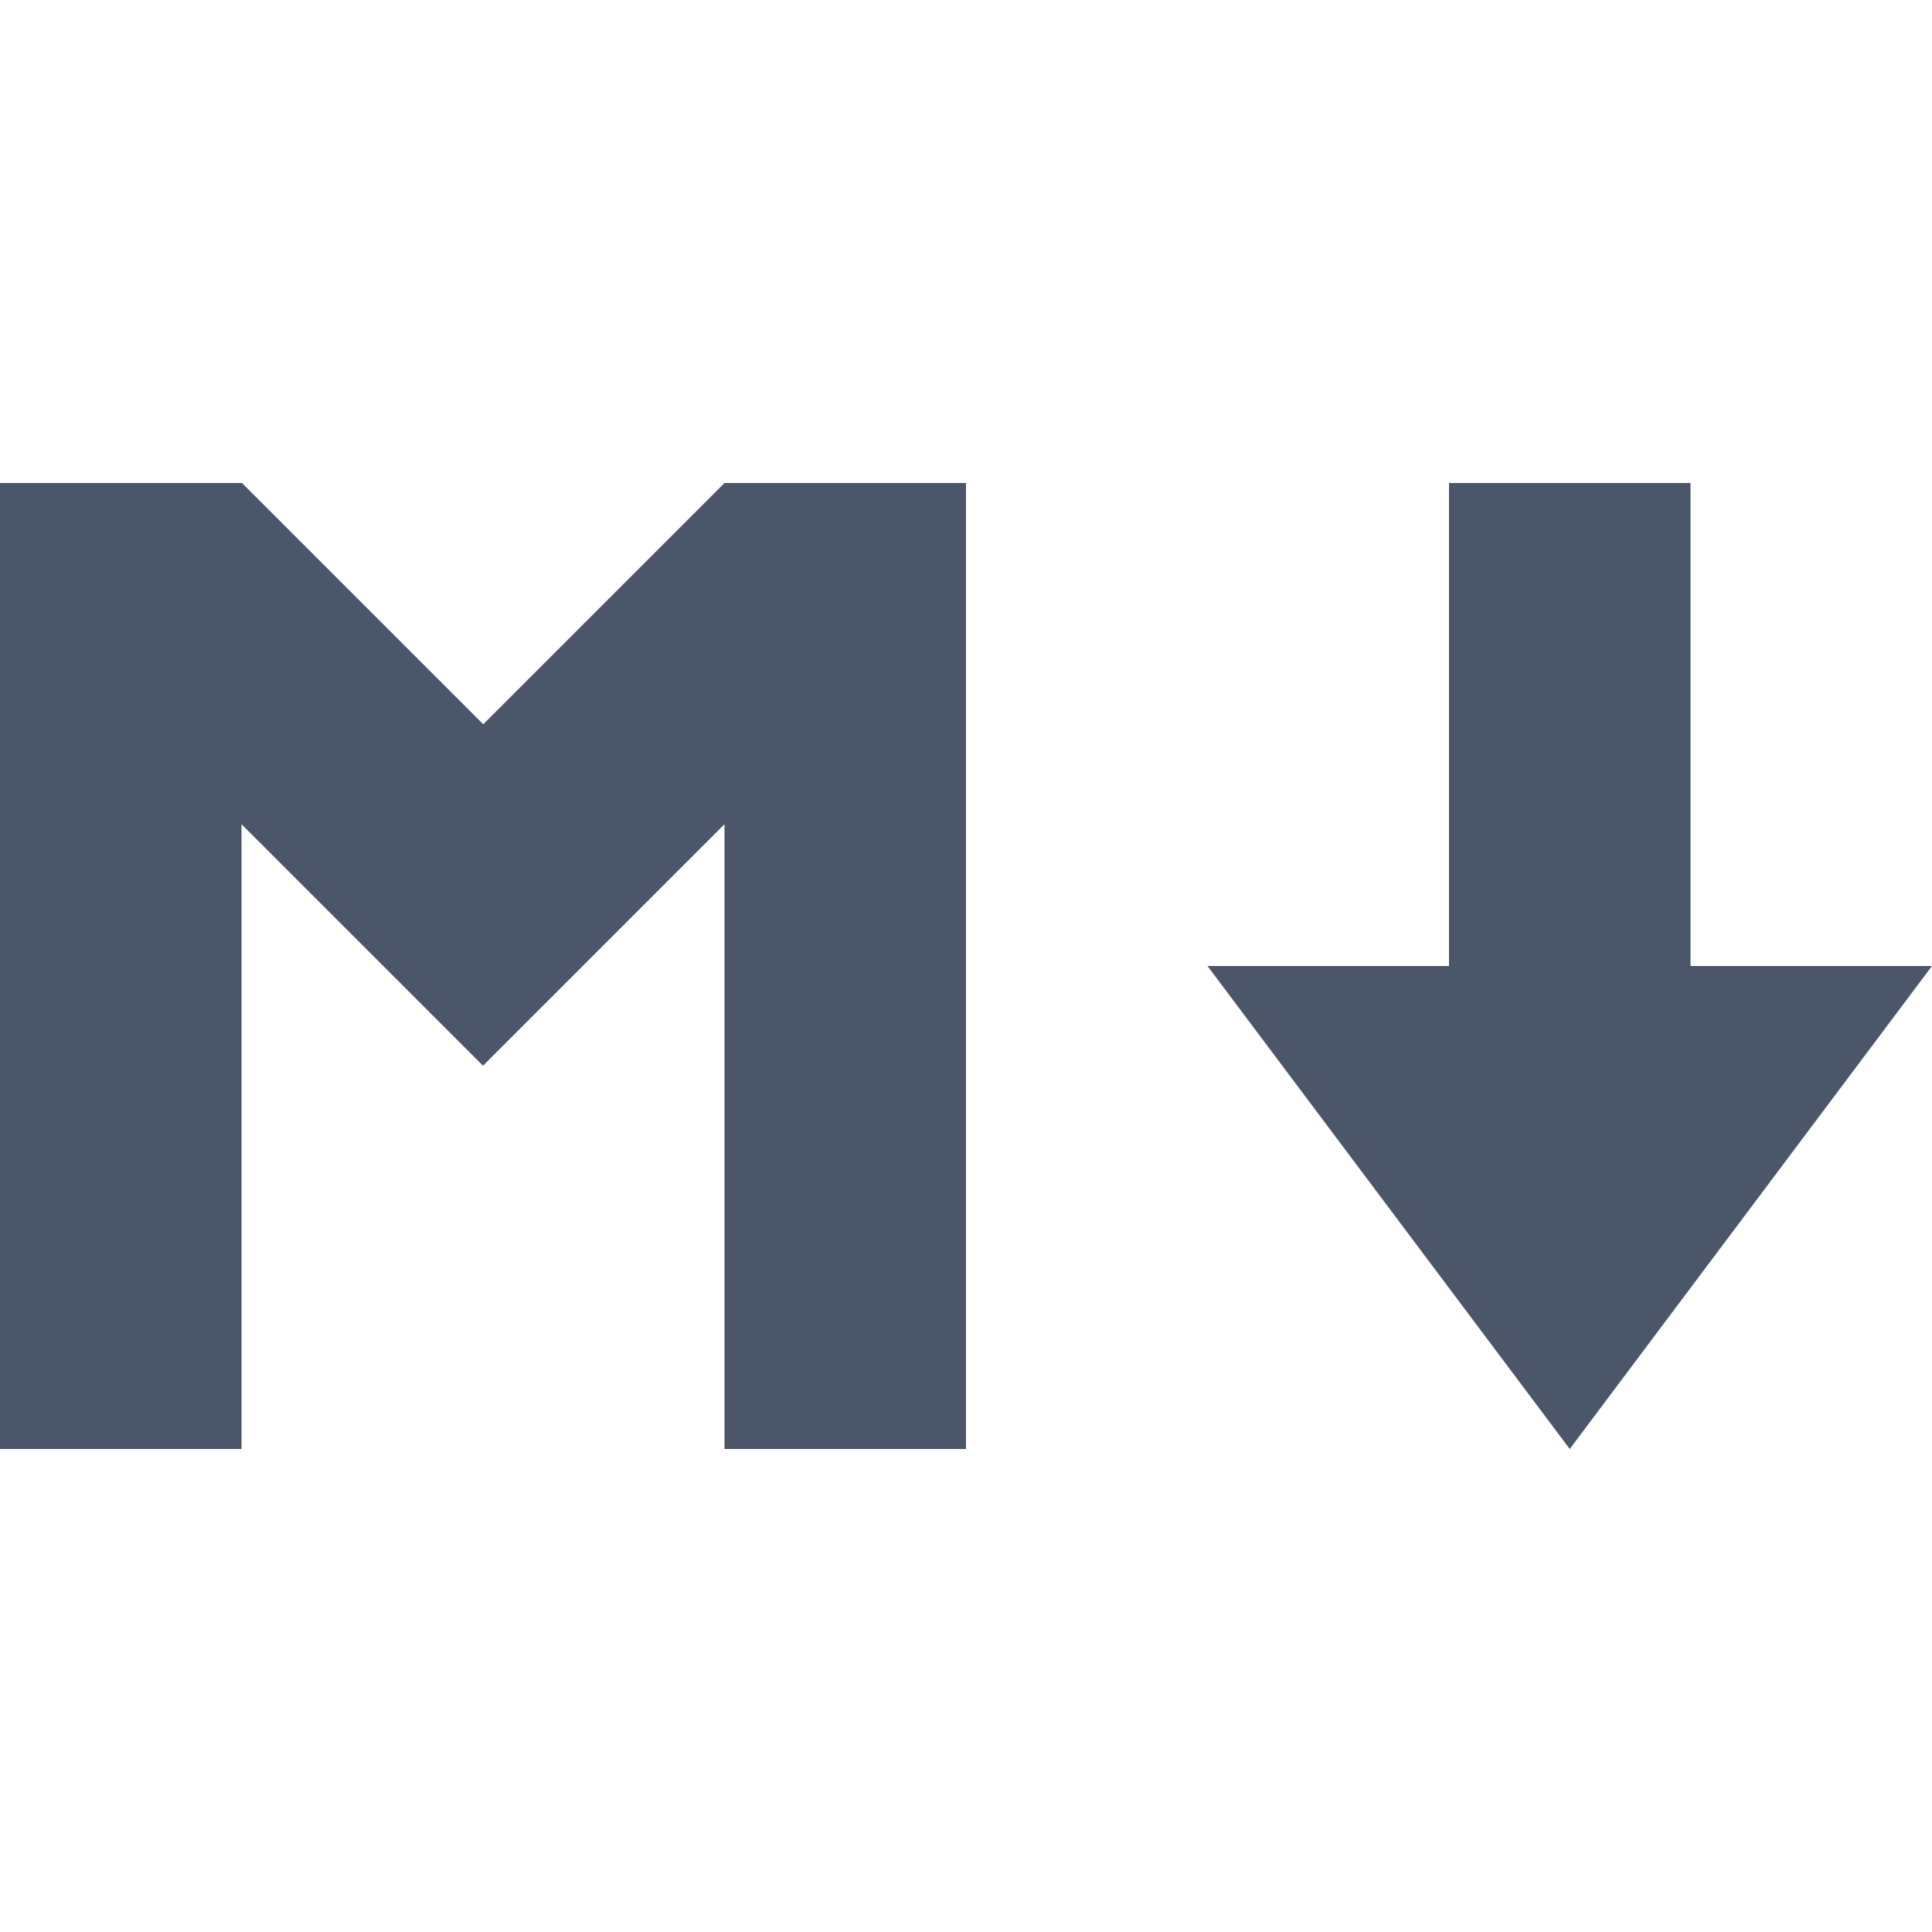
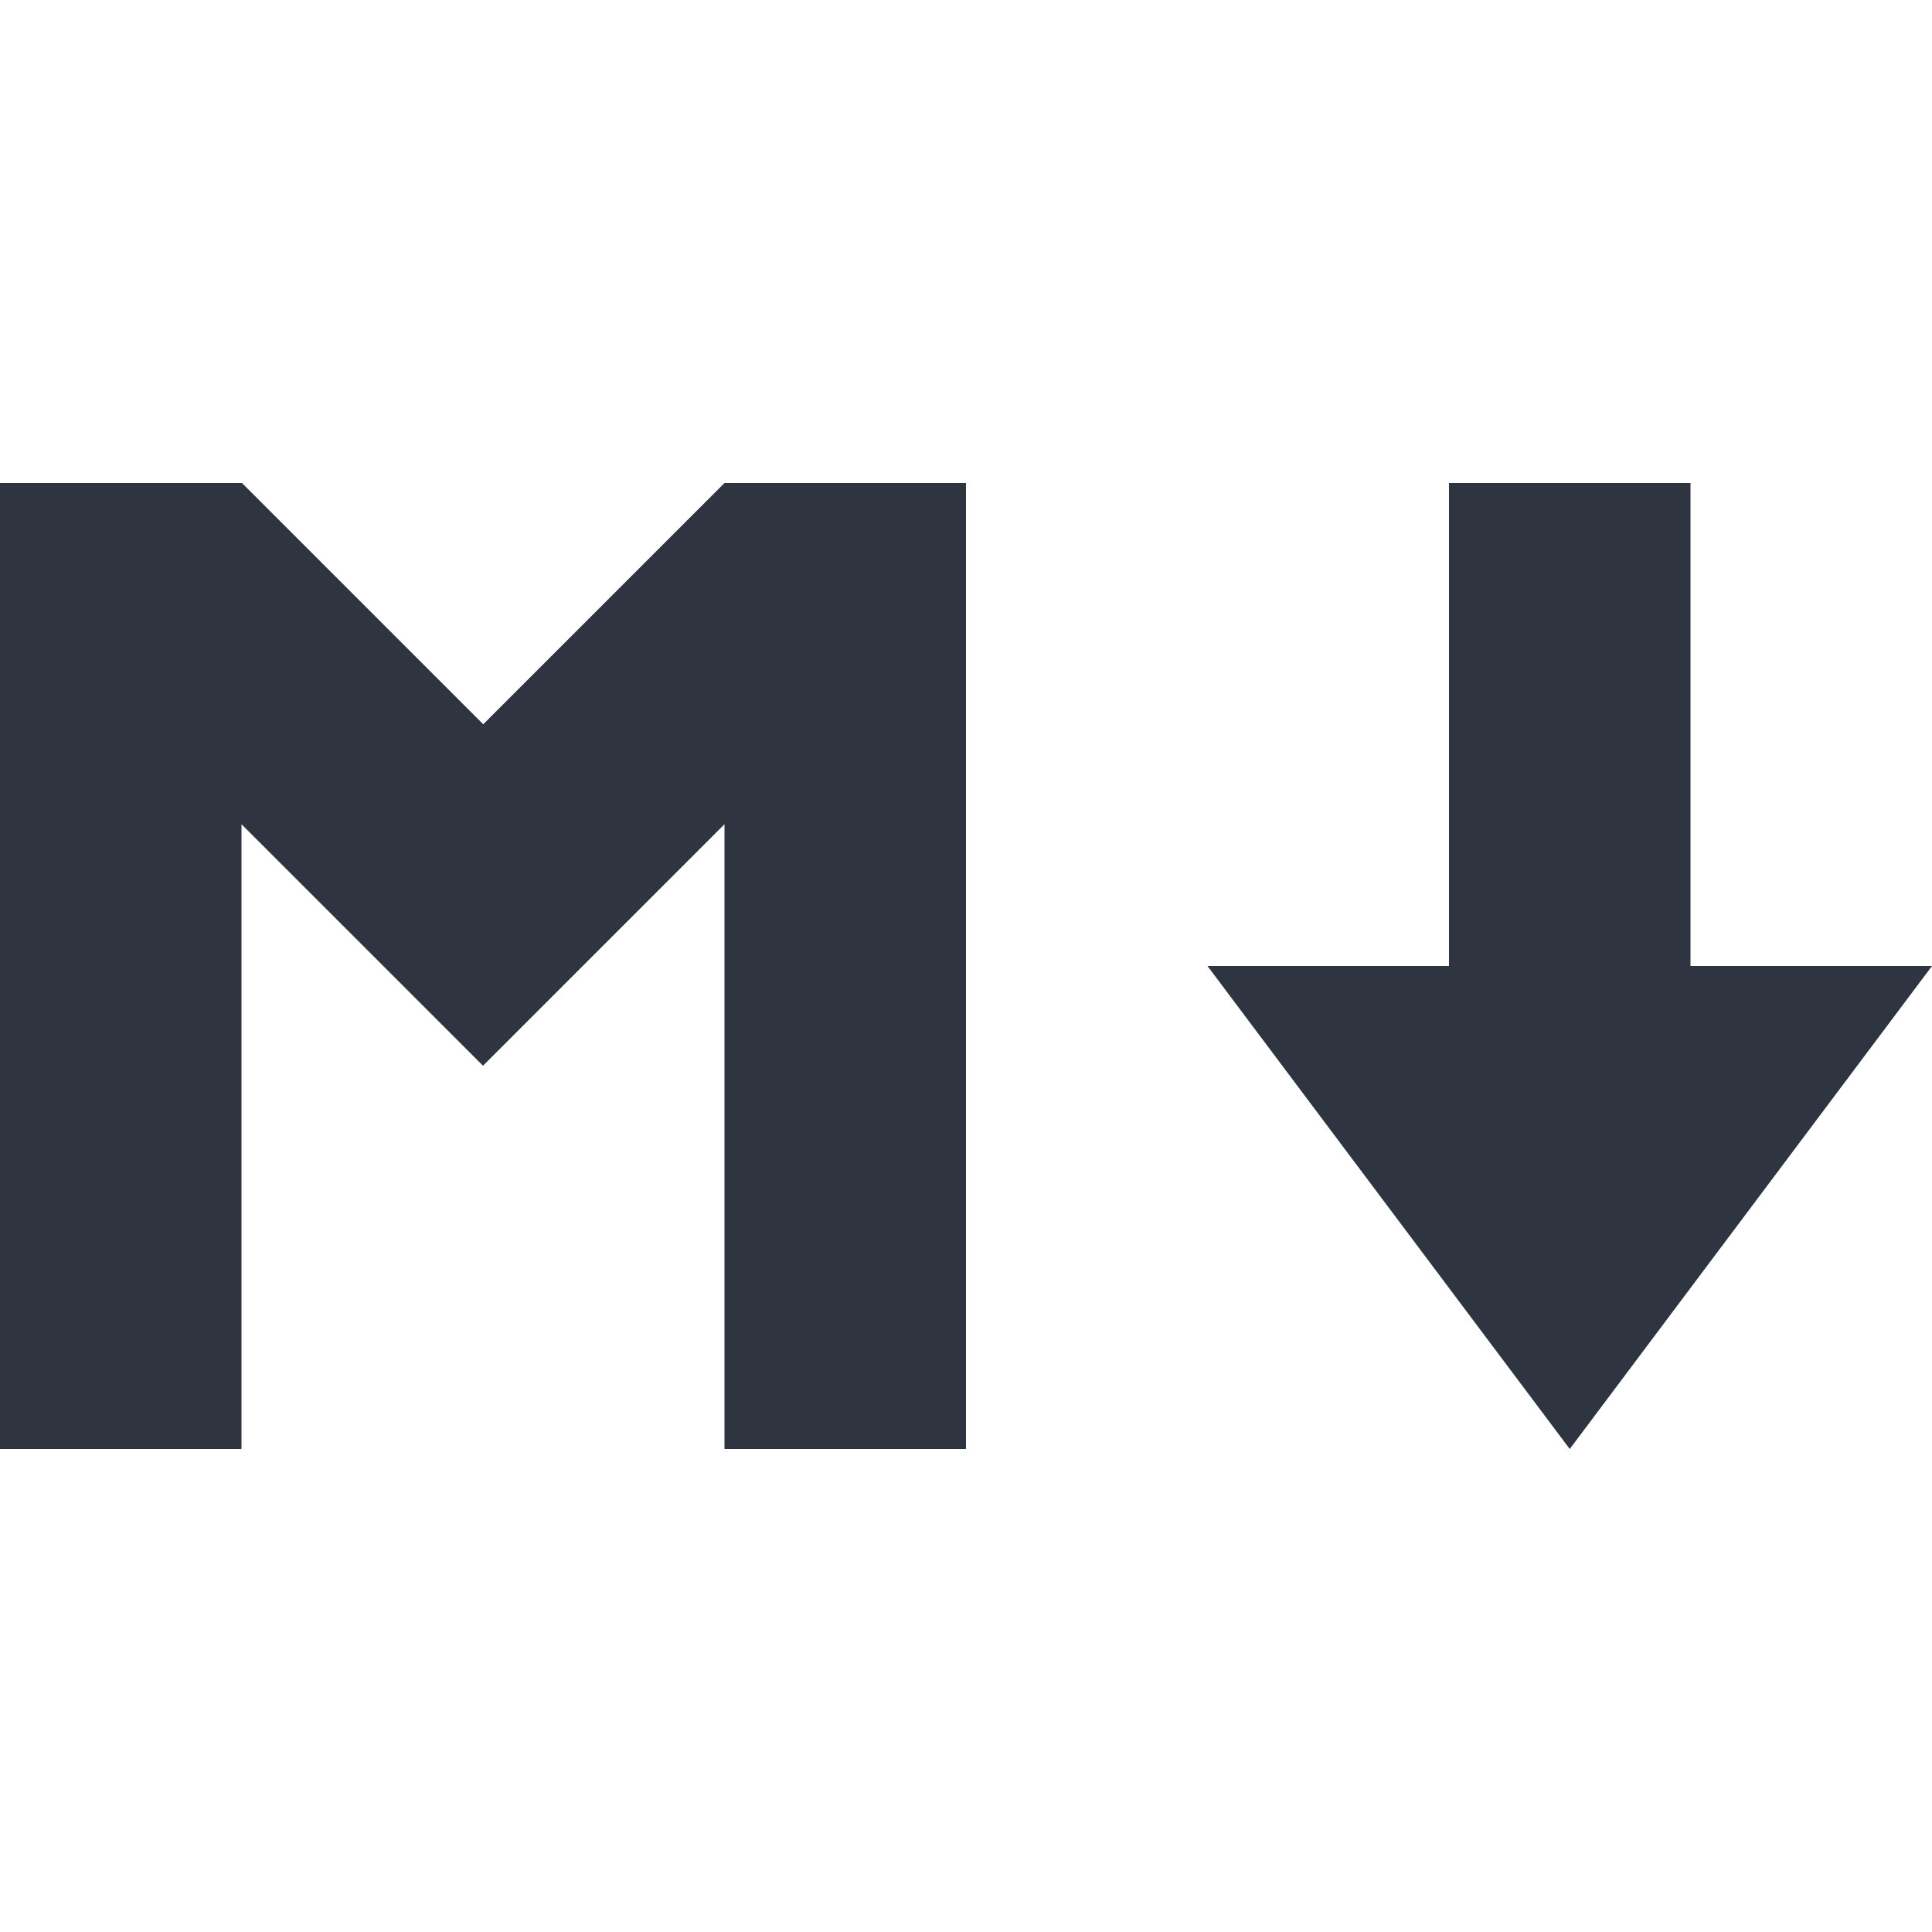
- <svg xmlns="http://www.w3.org/2000/svg" width="16" height="16">
-   <path d="M0 4v8h2V6.826l2 2 2-2V12h2V4H6L4.002 5.998 2.004 4zm12 0v4h-2l3 4 3-4h-2V4z" fill="#4c566a" />
+ <svg xmlns="http://www.w3.org/2000/svg" width="16" height="16" version="1.1">
+   <defs>
+     <style id="current-color-scheme" type="text/css">
+    .ColorScheme-Text { color:#2e3440; } .ColorScheme-Highlight { color:#88c0d0; } .ColorScheme-NeutralText { color:#d08770; } .ColorScheme-PositiveText { color:#a3be8c; } .ColorScheme-NegativeText { color:#bf616a; }
+   </style>
+   </defs>
+   <path d="M0 4v8h2V6.826l2 2 2-2V12h2V4H6L4.002 5.998 2.004 4zm12 0v4h-2l3 4 3-4h-2V4z" class="ColorScheme-Text" fill="currentColor" />
</svg>
